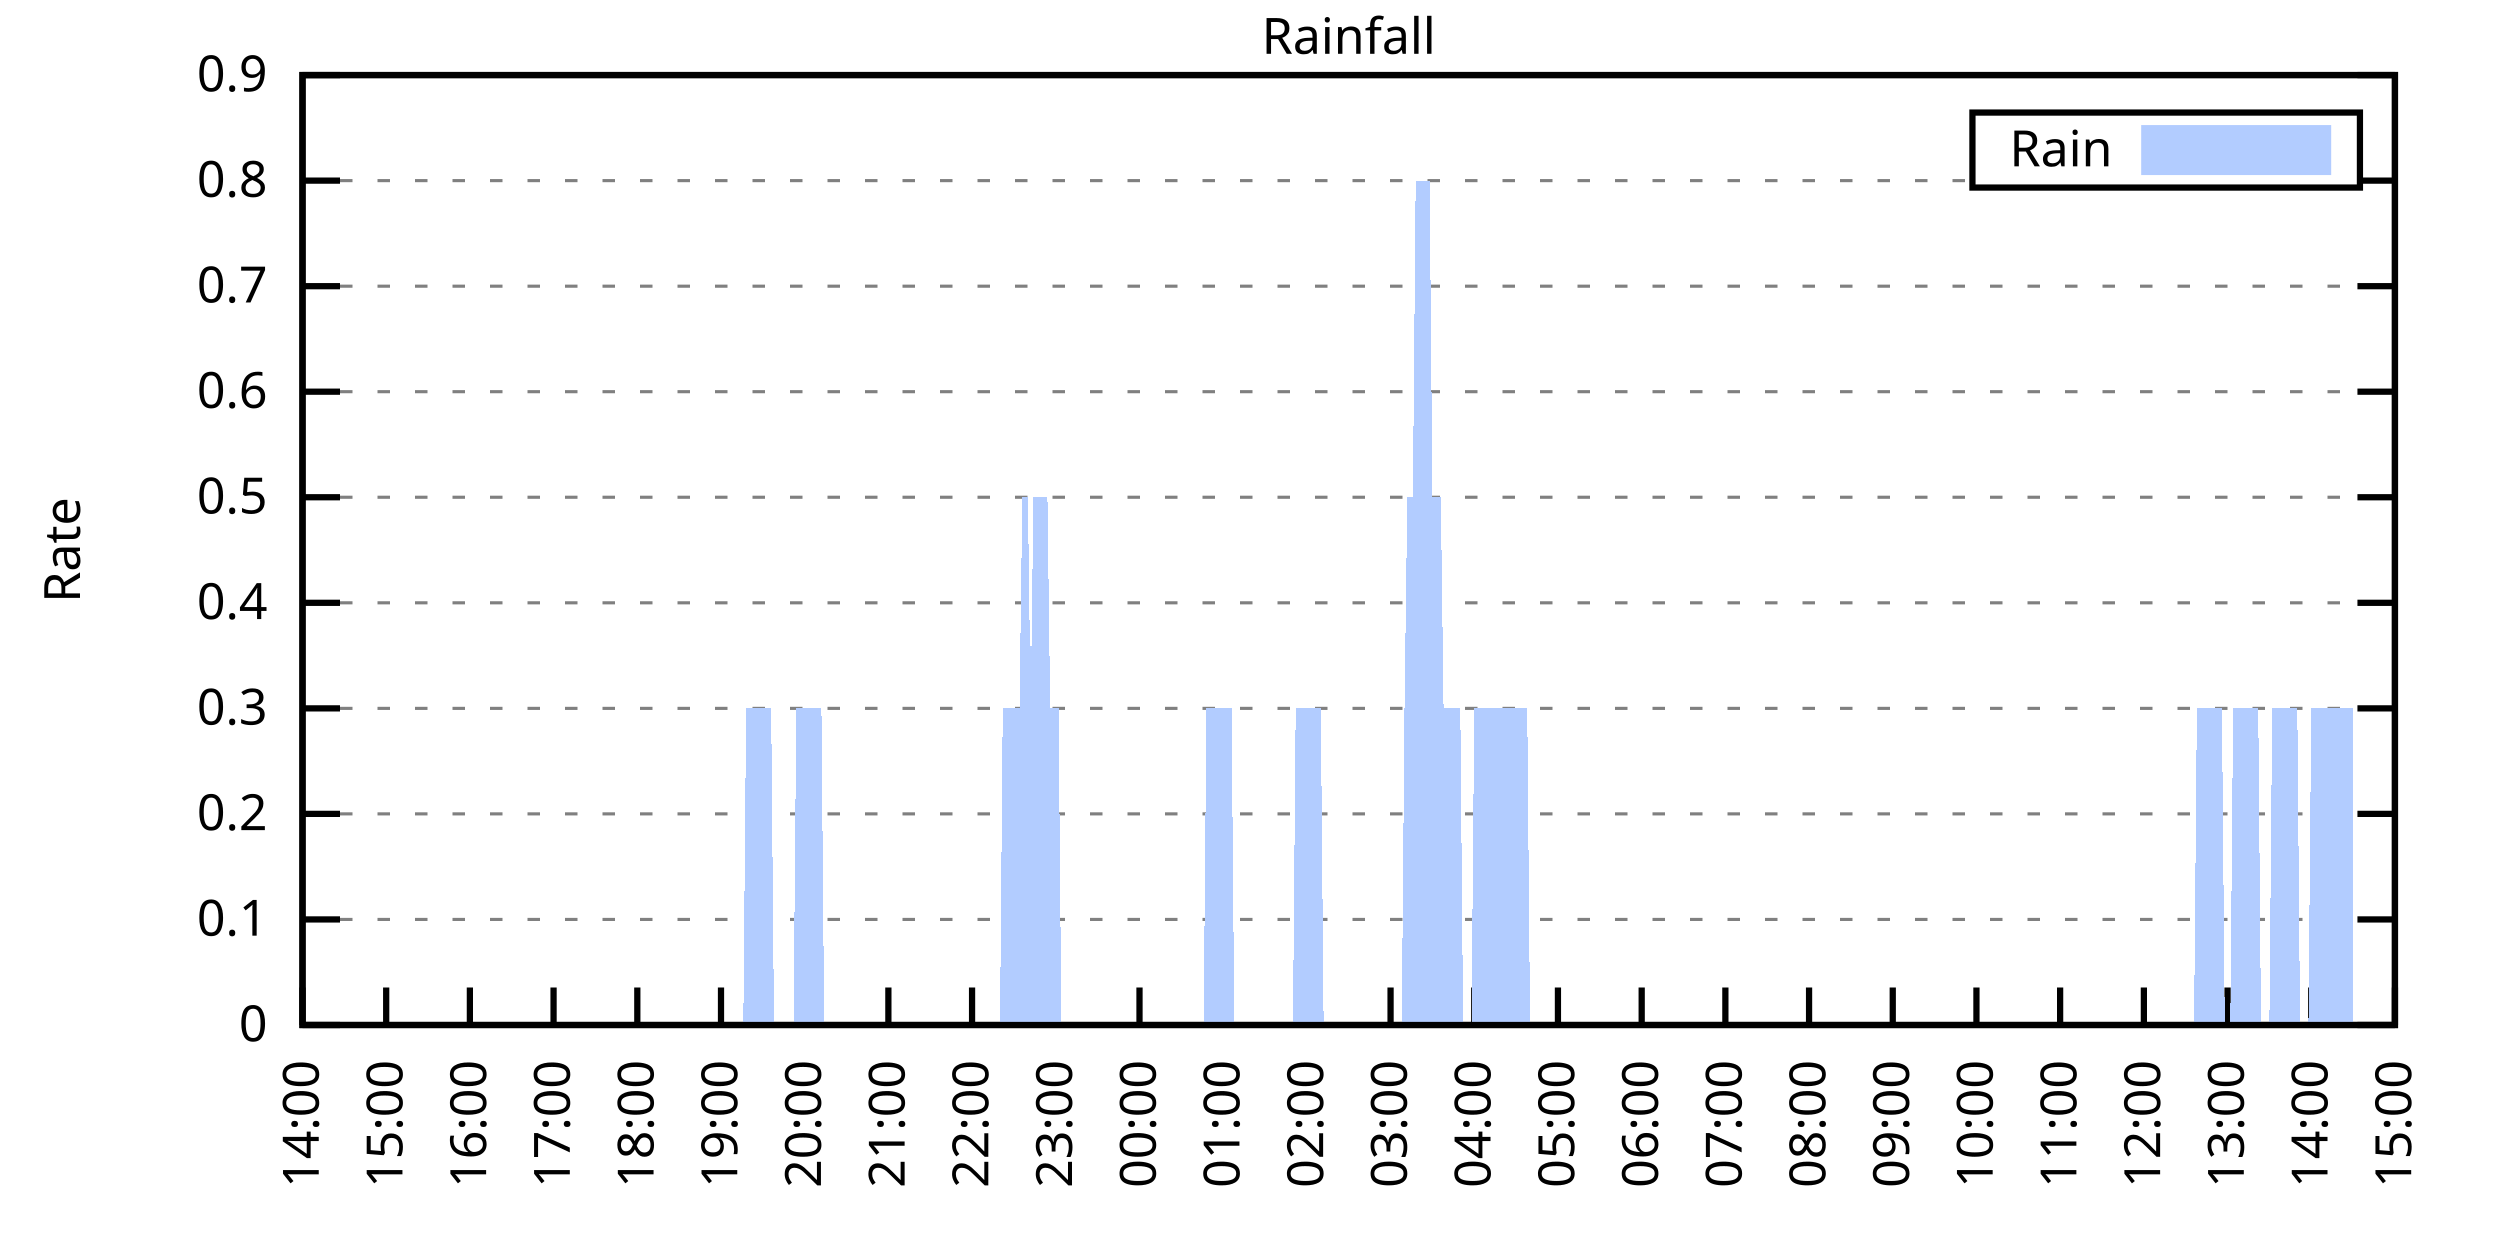
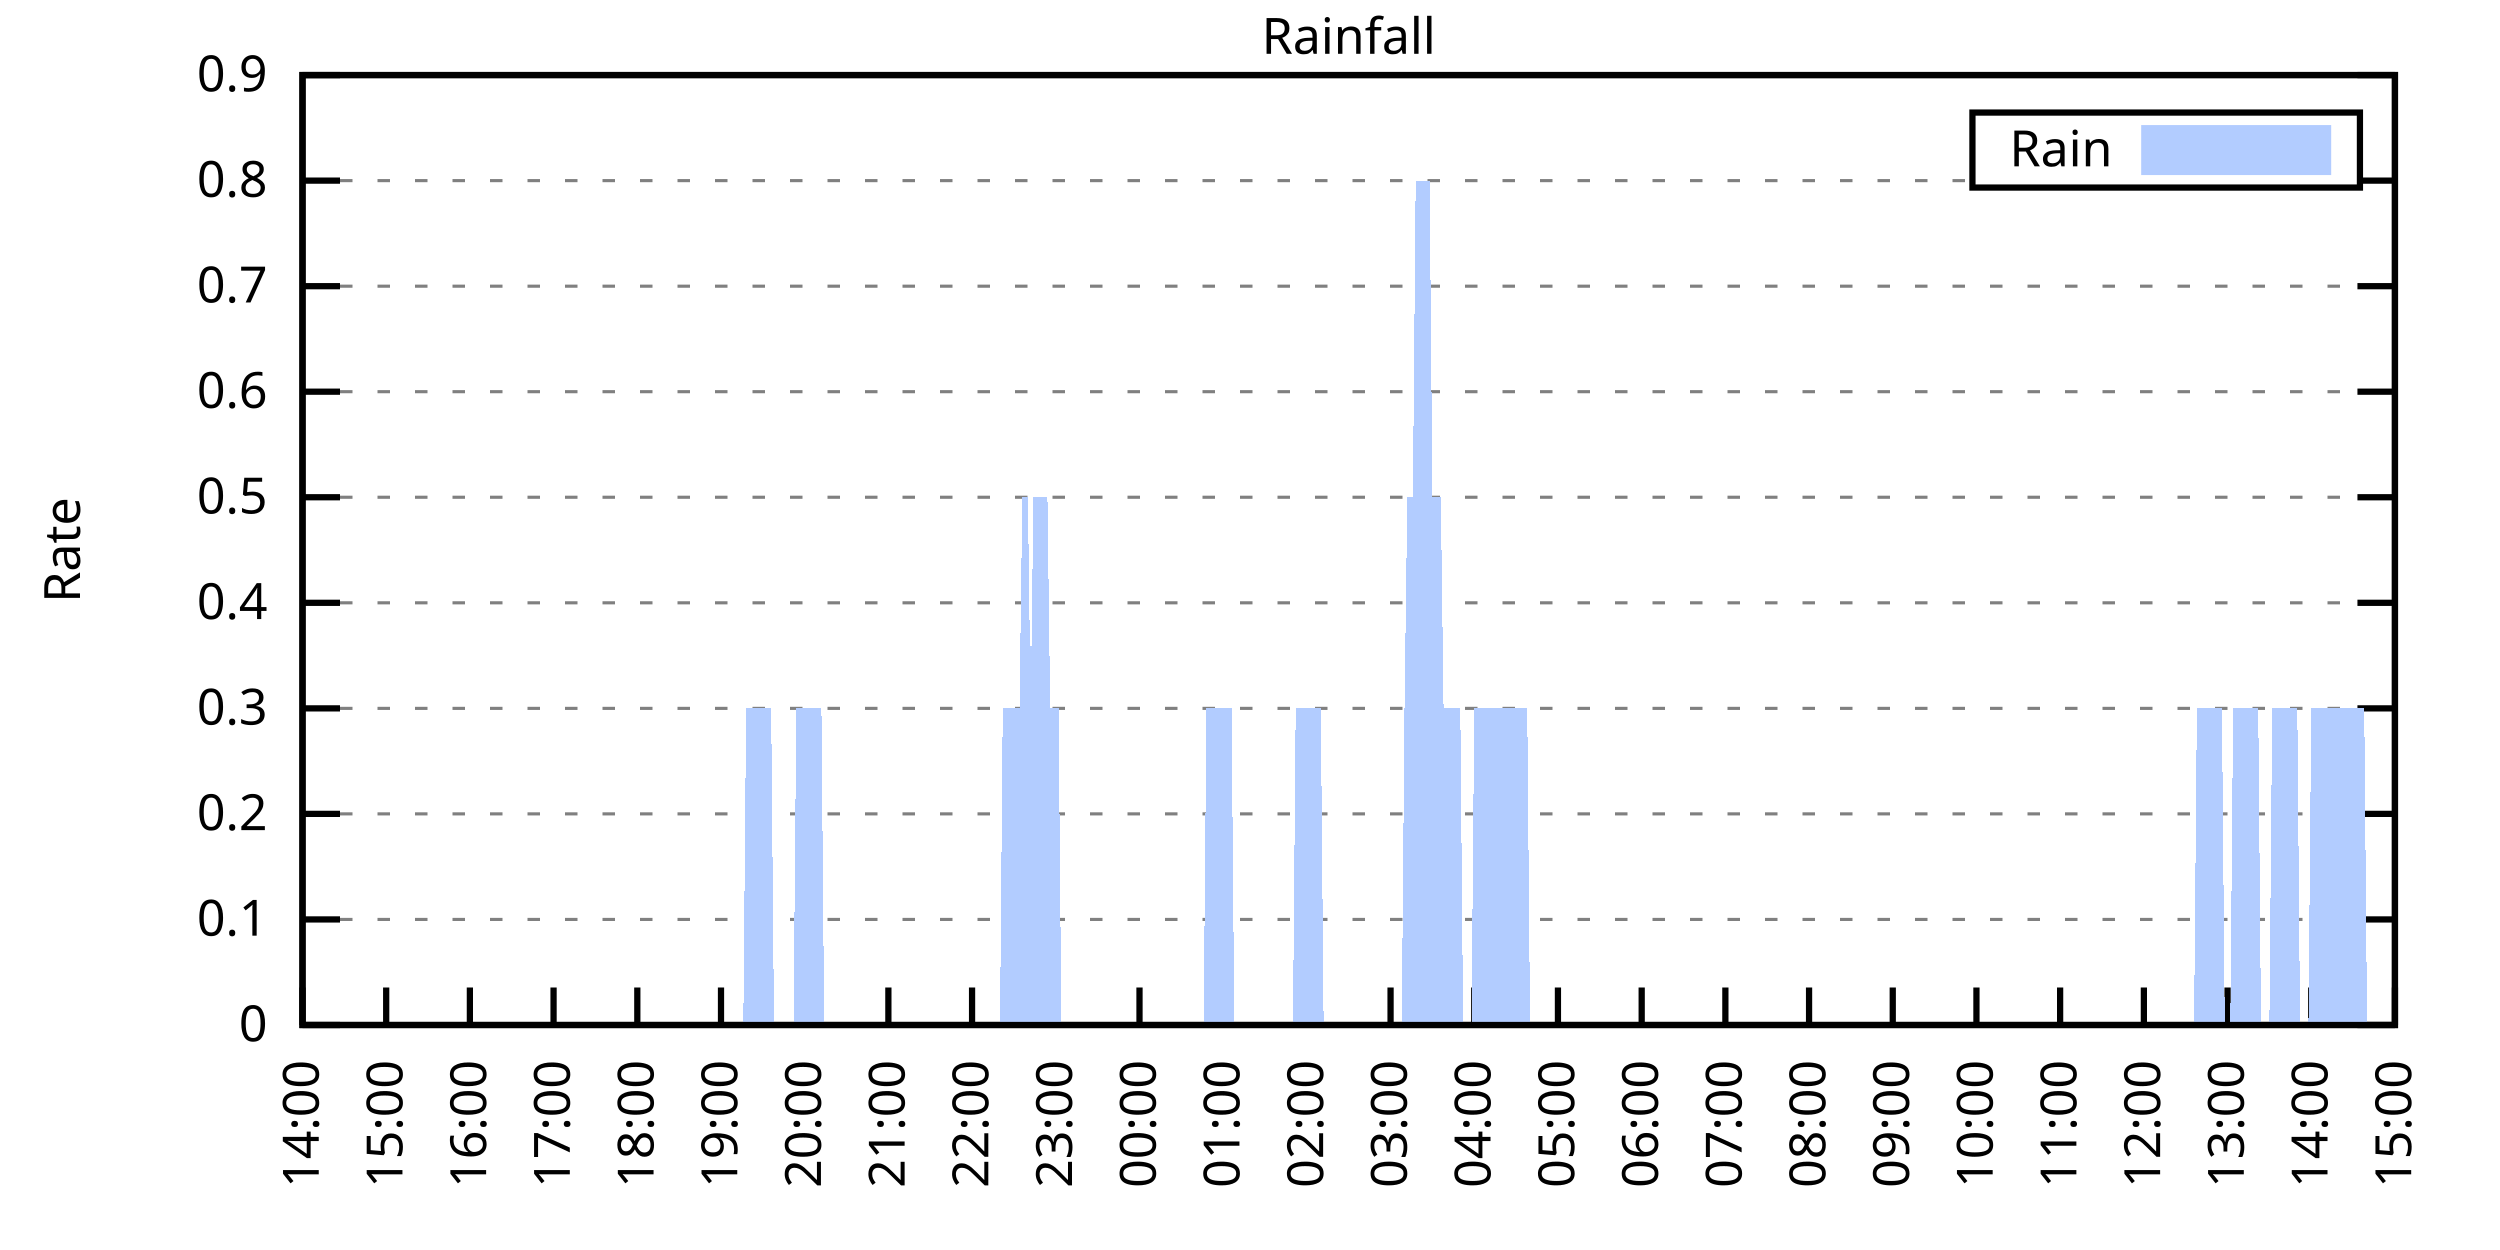
<svg xmlns="http://www.w3.org/2000/svg" xmlns:xlink="http://www.w3.org/1999/xlink" width="400" height="200" viewBox="0 0 400 200">
  <g id="gnuplot_canvas">
    <rect x="0" y="0" width="400" height="200" fill="none" />
    <defs>
      <circle id="gpDot" r="0.5" stroke-width="0.5" stroke="currentColor" />
      <path id="gpPt0" stroke-width="0.333" stroke="currentColor" d="M-1,0 h2 M0,-1 v2" />
      <path id="gpPt1" stroke-width="0.333" stroke="currentColor" d="M-1,-1 L1,1 M1,-1 L-1,1" />
      <path id="gpPt2" stroke-width="0.333" stroke="currentColor" d="M-1,0 L1,0 M0,-1 L0,1 M-1,-1 L1,1 M-1,1 L1,-1" />
      <rect id="gpPt3" stroke-width="0.333" stroke="currentColor" x="-1" y="-1" width="2" height="2" />
      <rect id="gpPt4" stroke-width="0.333" stroke="currentColor" fill="currentColor" x="-1" y="-1" width="2" height="2" />
      <circle id="gpPt5" stroke-width="0.333" stroke="currentColor" cx="0" cy="0" r="1" />
      <use xlink:href="#gpPt5" id="gpPt6" fill="currentColor" stroke="none" />
      <path id="gpPt7" stroke-width="0.333" stroke="currentColor" d="M0,-1.33 L-1.33,0.67 L1.33,0.67 z" />
      <use xlink:href="#gpPt7" id="gpPt8" fill="currentColor" stroke="none" />
      <use xlink:href="#gpPt7" id="gpPt9" stroke="currentColor" transform="rotate(180)" />
      <use xlink:href="#gpPt9" id="gpPt10" fill="currentColor" stroke="none" />
      <use xlink:href="#gpPt3" id="gpPt11" stroke="currentColor" transform="rotate(45)" />
      <use xlink:href="#gpPt11" id="gpPt12" fill="currentColor" stroke="none" />
      <path id="gpPt13" stroke-width="0.333" stroke="currentColor" d="M0,1.330 L1.265,0.411 L0.782,-1.067 L-0.782,-1.076 L-1.265,0.411 z" />
      <use xlink:href="#gpPt13" id="gpPt14" fill="currentColor" stroke="none" />
      <filter id="textbox" filterUnits="objectBoundingBox" x="0" y="0" height="1" width="1">
        <feFlood flood-color="white" flood-opacity="1" result="bgnd" />
        <feComposite in="SourceGraphic" in2="bgnd" operator="atop" />
      </filter>
      <filter id="greybox" filterUnits="objectBoundingBox" x="0" y="0" height="1" width="1">
        <feFlood flood-color="lightgrey" flood-opacity="1" result="grey" />
        <feComposite in="SourceGraphic" in2="grey" operator="atop" />
      </filter>
    </defs>
    <g fill="none" color="white" stroke="currentColor" stroke-width="1.00" stroke-linecap="butt" stroke-linejoin="miter">
</g>
    <g fill="none" color="black" stroke="currentColor" stroke-width="1.00" stroke-linecap="butt" stroke-linejoin="miter">
      <g stroke="none" shape-rendering="crispEdges">
        <polygon fill="rgb(255, 255, 255)" points="48.40,164.00 383.18,164.00 383.18,12.02 48.40,12.02 " />
      </g>
    </g>
    <g fill="none" color="black" stroke="currentColor" stroke-width="1.00" stroke-linecap="butt" stroke-linejoin="miter">
</g>
    <g fill="none" color="black" stroke="black" stroke-width="0.50" stroke-linecap="butt" stroke-linejoin="miter">
</g>
    <g fill="none" color="gray" stroke="currentColor" stroke-width="0.50" stroke-linecap="butt" stroke-linejoin="miter">
      <path stroke="gray" stroke-dasharray="2,4" class="gridline" d="M48.40,164.00 L383.19,164.00  " />
    </g>
    <g fill="none" color="gray" stroke="gray" stroke-width="1.00" stroke-linecap="butt" stroke-linejoin="miter">
</g>
    <g fill="none" color="black" stroke="currentColor" stroke-width="1.00" stroke-linecap="butt" stroke-linejoin="miter">
      <path stroke="black" d="M48.40,164.00 L54.40,164.00 M383.19,164.00 L377.19,164.00  " />
      <g transform="translate(42.80,166.60)" stroke="none" fill="black" font-family="Sans" font-size="8.00" text-anchor="end">
        <text>
          <tspan font-family="Sans"> 0</tspan>
        </text>
      </g>
    </g>
    <g fill="none" color="black" stroke="currentColor" stroke-width="1.00" stroke-linecap="butt" stroke-linejoin="miter">
</g>
    <g fill="none" color="black" stroke="black" stroke-width="0.50" stroke-linecap="butt" stroke-linejoin="miter">
</g>
    <g fill="none" color="gray" stroke="currentColor" stroke-width="0.50" stroke-linecap="butt" stroke-linejoin="miter">
      <path stroke="gray" stroke-dasharray="2,4" class="gridline" d="M48.40,147.11 L383.19,147.11  " />
    </g>
    <g fill="none" color="gray" stroke="gray" stroke-width="1.00" stroke-linecap="butt" stroke-linejoin="miter">
</g>
    <g fill="none" color="black" stroke="currentColor" stroke-width="1.00" stroke-linecap="butt" stroke-linejoin="miter">
      <path stroke="black" d="M48.40,147.11 L54.40,147.11 M383.19,147.11 L377.19,147.11  " />
      <g transform="translate(42.80,149.71)" stroke="none" fill="black" font-family="Sans" font-size="8.00" text-anchor="end">
        <text>
          <tspan font-family="Sans"> 0.1</tspan>
        </text>
      </g>
    </g>
    <g fill="none" color="black" stroke="currentColor" stroke-width="1.00" stroke-linecap="butt" stroke-linejoin="miter">
</g>
    <g fill="none" color="black" stroke="black" stroke-width="0.50" stroke-linecap="butt" stroke-linejoin="miter">
</g>
    <g fill="none" color="gray" stroke="currentColor" stroke-width="0.50" stroke-linecap="butt" stroke-linejoin="miter">
      <path stroke="gray" stroke-dasharray="2,4" class="gridline" d="M48.40,130.22 L383.19,130.22  " />
    </g>
    <g fill="none" color="gray" stroke="gray" stroke-width="1.00" stroke-linecap="butt" stroke-linejoin="miter">
</g>
    <g fill="none" color="black" stroke="currentColor" stroke-width="1.00" stroke-linecap="butt" stroke-linejoin="miter">
      <path stroke="black" d="M48.40,130.22 L54.40,130.22 M383.19,130.22 L377.19,130.22  " />
      <g transform="translate(42.80,132.82)" stroke="none" fill="black" font-family="Sans" font-size="8.00" text-anchor="end">
        <text>
          <tspan font-family="Sans"> 0.2</tspan>
        </text>
      </g>
    </g>
    <g fill="none" color="black" stroke="currentColor" stroke-width="1.00" stroke-linecap="butt" stroke-linejoin="miter">
</g>
    <g fill="none" color="black" stroke="black" stroke-width="0.50" stroke-linecap="butt" stroke-linejoin="miter">
</g>
    <g fill="none" color="gray" stroke="currentColor" stroke-width="0.50" stroke-linecap="butt" stroke-linejoin="miter">
      <path stroke="gray" stroke-dasharray="2,4" class="gridline" d="M48.40,113.34 L383.19,113.34  " />
    </g>
    <g fill="none" color="gray" stroke="gray" stroke-width="1.00" stroke-linecap="butt" stroke-linejoin="miter">
</g>
    <g fill="none" color="black" stroke="currentColor" stroke-width="1.00" stroke-linecap="butt" stroke-linejoin="miter">
      <path stroke="black" d="M48.40,113.34 L54.40,113.34 M383.19,113.34 L377.19,113.34  " />
      <g transform="translate(42.80,115.94)" stroke="none" fill="black" font-family="Sans" font-size="8.00" text-anchor="end">
        <text>
          <tspan font-family="Sans"> 0.3</tspan>
        </text>
      </g>
    </g>
    <g fill="none" color="black" stroke="currentColor" stroke-width="1.00" stroke-linecap="butt" stroke-linejoin="miter">
</g>
    <g fill="none" color="black" stroke="black" stroke-width="0.50" stroke-linecap="butt" stroke-linejoin="miter">
</g>
    <g fill="none" color="gray" stroke="currentColor" stroke-width="0.50" stroke-linecap="butt" stroke-linejoin="miter">
      <path stroke="gray" stroke-dasharray="2,4" class="gridline" d="M48.40,96.45 L383.19,96.45  " />
    </g>
    <g fill="none" color="gray" stroke="gray" stroke-width="1.00" stroke-linecap="butt" stroke-linejoin="miter">
</g>
    <g fill="none" color="black" stroke="currentColor" stroke-width="1.00" stroke-linecap="butt" stroke-linejoin="miter">
      <path stroke="black" d="M48.40,96.45 L54.40,96.45 M383.19,96.45 L377.19,96.45  " />
      <g transform="translate(42.80,99.05)" stroke="none" fill="black" font-family="Sans" font-size="8.00" text-anchor="end">
        <text>
          <tspan font-family="Sans"> 0.4</tspan>
        </text>
      </g>
    </g>
    <g fill="none" color="black" stroke="currentColor" stroke-width="1.00" stroke-linecap="butt" stroke-linejoin="miter">
</g>
    <g fill="none" color="black" stroke="black" stroke-width="0.50" stroke-linecap="butt" stroke-linejoin="miter">
</g>
    <g fill="none" color="gray" stroke="currentColor" stroke-width="0.50" stroke-linecap="butt" stroke-linejoin="miter">
      <path stroke="gray" stroke-dasharray="2,4" class="gridline" d="M48.40,79.56 L383.19,79.56  " />
    </g>
    <g fill="none" color="gray" stroke="gray" stroke-width="1.00" stroke-linecap="butt" stroke-linejoin="miter">
</g>
    <g fill="none" color="black" stroke="currentColor" stroke-width="1.00" stroke-linecap="butt" stroke-linejoin="miter">
      <path stroke="black" d="M48.40,79.56 L54.40,79.56 M383.19,79.56 L377.19,79.56  " />
      <g transform="translate(42.80,82.16)" stroke="none" fill="black" font-family="Sans" font-size="8.00" text-anchor="end">
        <text>
          <tspan font-family="Sans"> 0.5</tspan>
        </text>
      </g>
    </g>
    <g fill="none" color="black" stroke="currentColor" stroke-width="1.00" stroke-linecap="butt" stroke-linejoin="miter">
</g>
    <g fill="none" color="black" stroke="black" stroke-width="0.50" stroke-linecap="butt" stroke-linejoin="miter">
</g>
    <g fill="none" color="gray" stroke="currentColor" stroke-width="0.50" stroke-linecap="butt" stroke-linejoin="miter">
      <path stroke="gray" stroke-dasharray="2,4" class="gridline" d="M48.40,62.67 L383.19,62.67  " />
    </g>
    <g fill="none" color="gray" stroke="gray" stroke-width="1.00" stroke-linecap="butt" stroke-linejoin="miter">
</g>
    <g fill="none" color="black" stroke="currentColor" stroke-width="1.00" stroke-linecap="butt" stroke-linejoin="miter">
      <path stroke="black" d="M48.40,62.67 L54.40,62.67 M383.19,62.67 L377.19,62.67  " />
      <g transform="translate(42.80,65.27)" stroke="none" fill="black" font-family="Sans" font-size="8.00" text-anchor="end">
        <text>
          <tspan font-family="Sans"> 0.6</tspan>
        </text>
      </g>
    </g>
    <g fill="none" color="black" stroke="currentColor" stroke-width="1.00" stroke-linecap="butt" stroke-linejoin="miter">
</g>
    <g fill="none" color="black" stroke="black" stroke-width="0.50" stroke-linecap="butt" stroke-linejoin="miter">
</g>
    <g fill="none" color="gray" stroke="currentColor" stroke-width="0.50" stroke-linecap="butt" stroke-linejoin="miter">
      <path stroke="gray" stroke-dasharray="2,4" class="gridline" d="M48.40,45.79 L383.19,45.79  " />
    </g>
    <g fill="none" color="gray" stroke="gray" stroke-width="1.00" stroke-linecap="butt" stroke-linejoin="miter">
</g>
    <g fill="none" color="black" stroke="currentColor" stroke-width="1.00" stroke-linecap="butt" stroke-linejoin="miter">
      <path stroke="black" d="M48.40,45.79 L54.40,45.79 M383.19,45.79 L377.19,45.79  " />
      <g transform="translate(42.80,48.39)" stroke="none" fill="black" font-family="Sans" font-size="8.00" text-anchor="end">
        <text>
          <tspan font-family="Sans"> 0.7</tspan>
        </text>
      </g>
    </g>
    <g fill="none" color="black" stroke="currentColor" stroke-width="1.00" stroke-linecap="butt" stroke-linejoin="miter">
</g>
    <g fill="none" color="black" stroke="black" stroke-width="0.50" stroke-linecap="butt" stroke-linejoin="miter">
</g>
    <g fill="none" color="gray" stroke="currentColor" stroke-width="0.50" stroke-linecap="butt" stroke-linejoin="miter">
      <path stroke="gray" stroke-dasharray="2,4" class="gridline" d="M48.40,28.90 L315.59,28.90 M377.59,28.90 L383.19,28.90  " />
    </g>
    <g fill="none" color="gray" stroke="gray" stroke-width="1.00" stroke-linecap="butt" stroke-linejoin="miter">
</g>
    <g fill="none" color="black" stroke="currentColor" stroke-width="1.00" stroke-linecap="butt" stroke-linejoin="miter">
      <path stroke="black" d="M48.40,28.90 L54.40,28.90 M383.19,28.90 L377.19,28.90  " />
      <g transform="translate(42.80,31.50)" stroke="none" fill="black" font-family="Sans" font-size="8.00" text-anchor="end">
        <text>
          <tspan font-family="Sans"> 0.8</tspan>
        </text>
      </g>
    </g>
    <g fill="none" color="black" stroke="currentColor" stroke-width="1.00" stroke-linecap="butt" stroke-linejoin="miter">
</g>
    <g fill="none" color="black" stroke="black" stroke-width="0.50" stroke-linecap="butt" stroke-linejoin="miter">
</g>
    <g fill="none" color="gray" stroke="currentColor" stroke-width="0.50" stroke-linecap="butt" stroke-linejoin="miter">
      <path stroke="gray" stroke-dasharray="2,4" class="gridline" d="M48.40,12.01 L383.19,12.01  " />
    </g>
    <g fill="none" color="gray" stroke="gray" stroke-width="1.00" stroke-linecap="butt" stroke-linejoin="miter">
</g>
    <g fill="none" color="black" stroke="currentColor" stroke-width="1.00" stroke-linecap="butt" stroke-linejoin="miter">
      <path stroke="black" d="M48.40,12.01 L54.40,12.01 M383.19,12.01 L377.19,12.01  " />
      <g transform="translate(42.80,14.61)" stroke="none" fill="black" font-family="Sans" font-size="8.00" text-anchor="end">
        <text>
          <tspan font-family="Sans"> 0.9</tspan>
        </text>
      </g>
    </g>
    <g fill="none" color="black" stroke="currentColor" stroke-width="1.00" stroke-linecap="butt" stroke-linejoin="miter">
      <path stroke="black" d="M48.40,164.00 L48.40,158.00  " />
      <g transform="translate(51.00,169.60) rotate(270.00)" stroke="none" fill="black" font-family="Sans" font-size="8.00" text-anchor="end">
        <text>
          <tspan font-family="Sans">14:00</tspan>
        </text>
      </g>
    </g>
    <g fill="none" color="black" stroke="currentColor" stroke-width="1.00" stroke-linecap="butt" stroke-linejoin="miter">
      <path stroke="black" d="M61.79,164.00 L61.79,158.00  " />
      <g transform="translate(64.39,169.60) rotate(270.00)" stroke="none" fill="black" font-family="Sans" font-size="8.00" text-anchor="end">
        <text>
          <tspan font-family="Sans">15:00</tspan>
        </text>
      </g>
    </g>
    <g fill="none" color="black" stroke="currentColor" stroke-width="1.00" stroke-linecap="butt" stroke-linejoin="miter">
      <path stroke="black" d="M75.18,164.00 L75.18,158.00  " />
      <g transform="translate(77.78,169.60) rotate(270.00)" stroke="none" fill="black" font-family="Sans" font-size="8.00" text-anchor="end">
        <text>
          <tspan font-family="Sans">16:00</tspan>
        </text>
      </g>
    </g>
    <g fill="none" color="black" stroke="currentColor" stroke-width="1.00" stroke-linecap="butt" stroke-linejoin="miter">
      <path stroke="black" d="M88.57,164.00 L88.57,158.00  " />
      <g transform="translate(91.17,169.60) rotate(270.00)" stroke="none" fill="black" font-family="Sans" font-size="8.00" text-anchor="end">
        <text>
          <tspan font-family="Sans">17:00</tspan>
        </text>
      </g>
    </g>
    <g fill="none" color="black" stroke="currentColor" stroke-width="1.00" stroke-linecap="butt" stroke-linejoin="miter">
      <path stroke="black" d="M101.97,164.00 L101.97,158.00  " />
      <g transform="translate(104.57,169.60) rotate(270.00)" stroke="none" fill="black" font-family="Sans" font-size="8.00" text-anchor="end">
        <text>
          <tspan font-family="Sans">18:00</tspan>
        </text>
      </g>
    </g>
    <g fill="none" color="black" stroke="currentColor" stroke-width="1.00" stroke-linecap="butt" stroke-linejoin="miter">
      <path stroke="black" d="M115.36,164.00 L115.36,158.00  " />
      <g transform="translate(117.96,169.60) rotate(270.00)" stroke="none" fill="black" font-family="Sans" font-size="8.00" text-anchor="end">
        <text>
          <tspan font-family="Sans">19:00</tspan>
        </text>
      </g>
    </g>
    <g fill="none" color="black" stroke="currentColor" stroke-width="1.00" stroke-linecap="butt" stroke-linejoin="miter">
      <path stroke="black" d="M128.75,164.00 L128.75,158.00  " />
      <g transform="translate(131.35,169.60) rotate(270.00)" stroke="none" fill="black" font-family="Sans" font-size="8.00" text-anchor="end">
        <text>
          <tspan font-family="Sans">20:00</tspan>
        </text>
      </g>
    </g>
    <g fill="none" color="black" stroke="currentColor" stroke-width="1.00" stroke-linecap="butt" stroke-linejoin="miter">
      <path stroke="black" d="M142.14,164.00 L142.14,158.00  " />
      <g transform="translate(144.74,169.60) rotate(270.00)" stroke="none" fill="black" font-family="Sans" font-size="8.00" text-anchor="end">
        <text>
          <tspan font-family="Sans">21:00</tspan>
        </text>
      </g>
    </g>
    <g fill="none" color="black" stroke="currentColor" stroke-width="1.00" stroke-linecap="butt" stroke-linejoin="miter">
      <path stroke="black" d="M155.53,164.00 L155.53,158.00  " />
      <g transform="translate(158.13,169.60) rotate(270.00)" stroke="none" fill="black" font-family="Sans" font-size="8.00" text-anchor="end">
        <text>
          <tspan font-family="Sans">22:00</tspan>
        </text>
      </g>
    </g>
    <g fill="none" color="black" stroke="currentColor" stroke-width="1.00" stroke-linecap="butt" stroke-linejoin="miter">
      <path stroke="black" d="M168.92,164.00 L168.92,158.00  " />
      <g transform="translate(171.52,169.60) rotate(270.00)" stroke="none" fill="black" font-family="Sans" font-size="8.00" text-anchor="end">
        <text>
          <tspan font-family="Sans">23:00</tspan>
        </text>
      </g>
    </g>
    <g fill="none" color="black" stroke="currentColor" stroke-width="1.00" stroke-linecap="butt" stroke-linejoin="miter">
      <path stroke="black" d="M182.32,164.00 L182.32,158.00  " />
      <g transform="translate(184.92,169.60) rotate(270.00)" stroke="none" fill="black" font-family="Sans" font-size="8.00" text-anchor="end">
        <text>
          <tspan font-family="Sans">00:00</tspan>
        </text>
      </g>
    </g>
    <g fill="none" color="black" stroke="currentColor" stroke-width="1.00" stroke-linecap="butt" stroke-linejoin="miter">
      <path stroke="black" d="M195.71,164.00 L195.71,158.00  " />
      <g transform="translate(198.31,169.60) rotate(270.00)" stroke="none" fill="black" font-family="Sans" font-size="8.00" text-anchor="end">
        <text>
          <tspan font-family="Sans">01:00</tspan>
        </text>
      </g>
    </g>
    <g fill="none" color="black" stroke="currentColor" stroke-width="1.00" stroke-linecap="butt" stroke-linejoin="miter">
      <path stroke="black" d="M209.10,164.00 L209.10,158.00  " />
      <g transform="translate(211.70,169.60) rotate(270.00)" stroke="none" fill="black" font-family="Sans" font-size="8.00" text-anchor="end">
        <text>
          <tspan font-family="Sans">02:00</tspan>
        </text>
      </g>
    </g>
    <g fill="none" color="black" stroke="currentColor" stroke-width="1.00" stroke-linecap="butt" stroke-linejoin="miter">
      <path stroke="black" d="M222.49,164.00 L222.49,158.00  " />
      <g transform="translate(225.09,169.60) rotate(270.00)" stroke="none" fill="black" font-family="Sans" font-size="8.00" text-anchor="end">
        <text>
          <tspan font-family="Sans">03:00</tspan>
        </text>
      </g>
    </g>
    <g fill="none" color="black" stroke="currentColor" stroke-width="1.00" stroke-linecap="butt" stroke-linejoin="miter">
      <path stroke="black" d="M235.88,164.00 L235.88,158.00  " />
      <g transform="translate(238.48,169.60) rotate(270.00)" stroke="none" fill="black" font-family="Sans" font-size="8.00" text-anchor="end">
        <text>
          <tspan font-family="Sans">04:00</tspan>
        </text>
      </g>
    </g>
    <g fill="none" color="black" stroke="currentColor" stroke-width="1.00" stroke-linecap="butt" stroke-linejoin="miter">
      <path stroke="black" d="M249.27,164.00 L249.27,158.00  " />
      <g transform="translate(251.87,169.60) rotate(270.00)" stroke="none" fill="black" font-family="Sans" font-size="8.00" text-anchor="end">
        <text>
          <tspan font-family="Sans">05:00</tspan>
        </text>
      </g>
    </g>
    <g fill="none" color="black" stroke="currentColor" stroke-width="1.00" stroke-linecap="butt" stroke-linejoin="miter">
      <path stroke="black" d="M262.67,164.00 L262.67,158.00  " />
      <g transform="translate(265.27,169.60) rotate(270.00)" stroke="none" fill="black" font-family="Sans" font-size="8.00" text-anchor="end">
        <text>
          <tspan font-family="Sans">06:00</tspan>
        </text>
      </g>
    </g>
    <g fill="none" color="black" stroke="currentColor" stroke-width="1.00" stroke-linecap="butt" stroke-linejoin="miter">
      <path stroke="black" d="M276.06,164.00 L276.06,158.00  " />
      <g transform="translate(278.66,169.60) rotate(270.00)" stroke="none" fill="black" font-family="Sans" font-size="8.00" text-anchor="end">
        <text>
          <tspan font-family="Sans">07:00</tspan>
        </text>
      </g>
    </g>
    <g fill="none" color="black" stroke="currentColor" stroke-width="1.00" stroke-linecap="butt" stroke-linejoin="miter">
      <path stroke="black" d="M289.45,164.00 L289.45,158.00  " />
      <g transform="translate(292.05,169.60) rotate(270.00)" stroke="none" fill="black" font-family="Sans" font-size="8.00" text-anchor="end">
        <text>
          <tspan font-family="Sans">08:00</tspan>
        </text>
      </g>
    </g>
    <g fill="none" color="black" stroke="currentColor" stroke-width="1.00" stroke-linecap="butt" stroke-linejoin="miter">
      <path stroke="black" d="M302.84,164.00 L302.84,158.00  " />
      <g transform="translate(305.44,169.60) rotate(270.00)" stroke="none" fill="black" font-family="Sans" font-size="8.00" text-anchor="end">
        <text>
          <tspan font-family="Sans">09:00</tspan>
        </text>
      </g>
    </g>
    <g fill="none" color="black" stroke="currentColor" stroke-width="1.00" stroke-linecap="butt" stroke-linejoin="miter">
      <path stroke="black" d="M316.23,164.00 L316.23,158.00  " />
      <g transform="translate(318.83,169.60) rotate(270.00)" stroke="none" fill="black" font-family="Sans" font-size="8.00" text-anchor="end">
        <text>
          <tspan font-family="Sans">10:00</tspan>
        </text>
      </g>
    </g>
    <g fill="none" color="black" stroke="currentColor" stroke-width="1.00" stroke-linecap="butt" stroke-linejoin="miter">
      <path stroke="black" d="M329.62,164.00 L329.62,158.00  " />
      <g transform="translate(332.22,169.60) rotate(270.00)" stroke="none" fill="black" font-family="Sans" font-size="8.00" text-anchor="end">
        <text>
          <tspan font-family="Sans">11:00</tspan>
        </text>
      </g>
    </g>
    <g fill="none" color="black" stroke="currentColor" stroke-width="1.00" stroke-linecap="butt" stroke-linejoin="miter">
      <path stroke="black" d="M343.02,164.00 L343.02,158.00  " />
      <g transform="translate(345.62,169.60) rotate(270.00)" stroke="none" fill="black" font-family="Sans" font-size="8.00" text-anchor="end">
        <text>
          <tspan font-family="Sans">12:00</tspan>
        </text>
      </g>
    </g>
    <g fill="none" color="black" stroke="currentColor" stroke-width="1.00" stroke-linecap="butt" stroke-linejoin="miter">
      <path stroke="black" d="M356.41,164.00 L356.41,158.00  " />
      <g transform="translate(359.01,169.60) rotate(270.00)" stroke="none" fill="black" font-family="Sans" font-size="8.00" text-anchor="end">
        <text>
          <tspan font-family="Sans">13:00</tspan>
        </text>
      </g>
    </g>
    <g fill="none" color="black" stroke="currentColor" stroke-width="1.00" stroke-linecap="butt" stroke-linejoin="miter">
      <path stroke="black" d="M369.80,164.00 L369.80,158.00  " />
      <g transform="translate(372.40,169.60) rotate(270.00)" stroke="none" fill="black" font-family="Sans" font-size="8.00" text-anchor="end">
        <text>
          <tspan font-family="Sans">14:00</tspan>
        </text>
      </g>
    </g>
    <g fill="none" color="black" stroke="currentColor" stroke-width="1.00" stroke-linecap="butt" stroke-linejoin="miter">
      <path stroke="black" d="M383.19,164.00 L383.19,158.00  " />
      <g transform="translate(385.79,169.60) rotate(270.00)" stroke="none" fill="black" font-family="Sans" font-size="8.00" text-anchor="end">
        <text>
          <tspan font-family="Sans">15:00</tspan>
        </text>
      </g>
    </g>
    <g fill="none" color="black" stroke="currentColor" stroke-width="1.00" stroke-linecap="butt" stroke-linejoin="miter">
</g>
    <g fill="none" color="black" stroke="currentColor" stroke-width="1.00" stroke-linecap="butt" stroke-linejoin="miter">
      <path stroke="black" d="M48.40,12.01 L48.40,164.00 L383.19,164.00 L383.19,12.01 L48.40,12.01 Z  " />
    </g>
    <g fill="none" color="black" stroke="currentColor" stroke-width="1.00" stroke-linecap="butt" stroke-linejoin="miter">
</g>
    <g fill="none" color="black" stroke="currentColor" stroke-width="1.00" stroke-linecap="butt" stroke-linejoin="miter">
      <path stroke="black" d="M315.59,30.01 L315.59,18.01 L377.59,18.01 L377.59,30.01 L315.59,30.01 Z  " />
    </g>
    <g id="Rainfall_plot_1">
      <g fill="none" color="white" stroke="black" stroke-width="2.00" stroke-linecap="butt" stroke-linejoin="miter">
</g>
      <g fill="none" color="black" stroke="currentColor" stroke-width="2.00" stroke-linecap="butt" stroke-linejoin="miter">
        <g transform="translate(337.99,26.61)" stroke="none" fill="black" font-family="Sans" font-size="8.00" text-anchor="end">
          <text>
            <tspan font-family="Sans">Rain</tspan>
          </text>
        </g>
      </g>
      <g fill="none" color="black" stroke="currentColor" stroke-width="2.00" stroke-linecap="butt" stroke-linejoin="miter">
        <g stroke="none" shape-rendering="crispEdges">
          <polygon fill="rgb(178, 204, 255)" points="343.59,27.01 371.99,27.01 371.99,21.01 343.59,21.01 " />
        </g>
        <path stroke="rgb(178, 204, 255)" d="M343.59,27.01 L371.99,27.01 L371.99,21.01 L343.59,21.01 L343.59,27.01 Z  " />
      </g>
      <g fill="none" color="black" stroke="currentColor" stroke-width="2.00" stroke-linecap="butt" stroke-linejoin="miter">
        <g stroke="none" shape-rendering="crispEdges">
-           <polygon fill="rgb(178, 204, 255)" points="55.54,164.00 55.99,164.00 56.43,164.00 56.88,164.00 57.33,164.00 57.77,164.00 58.22,164.00 58.67,164.00 59.11,164.00 59.56,164.00 60.01,164.00 60.45,164.00 60.90,164.00 61.35,164.00 61.79,164.00 62.24,164.00 62.68,164.00 63.13,164.00 63.58,164.00 64.02,164.00 64.47,164.00 64.92,164.00 65.36,164.00 65.81,164.00 66.26,164.00 66.70,164.00 67.15,164.00 67.59,164.00 68.04,164.00 68.49,164.00 68.93,164.00 69.38,164.00 69.83,164.00 70.27,164.00 70.72,164.00 71.17,164.00 71.61,164.00 72.06,164.00 72.50,164.00 72.95,164.00 73.40,164.00 73.84,164.00 74.29,164.00 74.74,164.00 75.18,164.00 75.63,164.00 76.08,164.00 76.52,164.00 76.97,164.00 77.42,164.00 77.86,164.00 78.31,164.00 78.75,164.00 79.20,164.00 79.65,164.00 80.09,164.00 80.54,164.00 80.99,164.00 81.43,164.00 81.88,164.00 82.33,164.00 82.77,164.00 83.22,164.00 83.66,164.00 84.11,164.00 84.56,164.00 85.00,164.00 85.45,164.00 85.90,164.00 86.34,164.00 86.79,164.00 87.24,164.00 87.68,164.00 88.13,164.00 88.57,164.00 89.02,164.00 89.47,164.00 89.91,164.00 90.36,164.00 90.81,164.00 91.25,164.00 91.70,164.00 92.15,164.00 92.59,164.00 93.04,164.00 93.49,164.00 93.93,164.00 94.38,164.00 94.82,164.00 95.27,164.00 95.72,164.00 96.16,164.00 96.61,164.00 97.06,164.00 97.50,164.00 97.95,164.00 98.40,164.00 98.84,164.00 99.29,164.00 99.73,164.00 100.18,164.00 100.63,164.00 101.07,164.00 101.52,164.00 101.97,164.00 102.41,164.00 102.86,164.00 103.31,164.00 103.75,164.00 104.20,164.00 104.64,164.00 105.09,164.00 105.54,164.00 105.98,164.00 106.43,164.00 106.88,164.00 107.32,164.00 107.77,164.00 108.22,164.00 108.66,164.00 109.11,164.00 109.55,164.00 110.00,164.00 110.45,164.00 110.89,164.00 111.34,164.00 111.79,164.00 112.23,164.00 112.68,164.00 113.13,164.00 113.57,164.00 114.02,164.00 114.47,164.00 114.91,164.00 115.36,164.00 115.80,164.00 116.25,164.00 116.70,164.00 117.14,164.00 117.59,164.00 118.04,164.00 118.48,164.00 118.93,164.00 119.38,113.34 119.82,113.34 120.27,113.34 120.71,113.34 121.16,113.34 121.61,113.34 122.05,113.34 122.50,113.34 122.95,113.34 123.39,113.34 123.84,164.00 124.29,164.00 124.73,164.00 125.18,164.00 125.62,164.00 126.07,164.00 126.52,164.00 126.96,164.00 127.41,113.34 127.86,113.34 128.30,113.34 128.75,113.34 129.20,113.34 129.64,113.34 130.09,113.34 130.54,113.34 130.98,113.34 131.43,113.34 131.87,164.00 132.32,164.00 132.77,164.00 133.21,164.00 133.66,164.00 134.11,164.00 134.55,164.00 135.00,164.00 135.45,164.00 135.89,164.00 136.34,164.00 136.78,164.00 137.23,164.00 137.68,164.00 138.12,164.00 138.57,164.00 139.02,164.00 139.46,164.00 139.91,164.00 140.36,164.00 140.80,164.00 141.25,164.00 141.69,164.00 142.14,164.00 142.59,164.00 143.03,164.00 143.48,164.00 143.93,164.00 144.37,164.00 144.82,164.00 145.27,164.00 145.71,164.00 146.16,164.00 146.61,164.00 147.05,164.00 147.50,164.00 147.94,164.00 148.39,164.00 148.84,164.00 149.28,164.00 149.73,164.00 150.18,164.00 150.62,164.00 151.07,164.00 151.52,164.00 151.96,164.00 152.41,164.00 152.85,164.00 153.30,164.00 153.75,164.00 154.19,164.00 154.64,164.00 155.09,164.00 155.53,164.00 155.98,164.00 156.43,164.00 156.87,164.00 157.32,164.00 157.76,164.00 158.21,164.00 158.66,164.00 159.10,164.00 159.55,164.00 160.00,164.00 160.44,113.34 160.89,113.34 161.34,113.34 161.78,113.34 162.23,113.34 162.67,113.34 163.12,113.34 163.57,79.56 164.01,79.56 164.46,79.56 164.91,113.34 165.35,79.56 165.80,79.56 166.25,79.56 166.69,79.56 167.14,79.56 167.59,79.56 168.03,113.34 168.48,113.34 168.92,113.34 169.37,113.34 169.82,164.00 170.26,164.00 170.71,164.00 171.16,164.00 171.60,164.00 172.05,164.00 172.50,164.00 172.94,164.00 173.39,164.00 173.83,164.00 174.28,164.00 174.73,164.00 175.17,164.00 175.62,164.00 176.07,164.00 176.51,164.00 176.96,164.00 177.41,164.00 177.85,164.00 178.30,164.00 178.74,164.00 179.19,164.00 179.64,164.00 180.08,164.00 180.53,164.00 180.98,164.00 181.42,164.00 181.87,164.00 182.32,164.00 182.76,164.00 183.21,164.00 183.66,164.00 184.10,164.00 184.55,164.00 184.99,164.00 185.44,164.00 185.89,164.00 186.33,164.00 186.78,164.00 187.23,164.00 187.67,164.00 188.12,164.00 188.57,164.00 189.01,164.00 189.46,164.00 189.90,164.00 190.35,164.00 190.80,164.00 191.24,164.00 191.69,164.00 192.14,164.00 192.58,164.00 193.03,113.34 193.48,113.34 193.92,113.34 194.37,113.34 194.81,113.34 195.26,113.34 195.71,113.34 196.15,113.34 196.60,113.34 197.05,113.34 197.49,164.00 197.94,164.00 198.39,164.00 198.83,164.00 199.28,164.00 199.73,164.00 200.17,164.00 200.62,164.00 201.06,164.00 201.51,164.00 201.96,164.00 202.40,164.00 202.85,164.00 203.30,164.00 203.74,164.00 204.19,164.00 204.64,164.00 205.08,164.00 205.53,164.00 205.97,164.00 206.42,164.00 206.87,164.00 207.31,113.34 207.76,113.34 208.21,113.34 208.65,113.34 209.10,113.34 209.55,113.34 209.99,113.34 210.44,113.34 210.88,113.34 211.33,113.34 211.78,164.00 212.22,164.00 212.67,164.00 213.12,164.00 213.56,164.00 214.01,164.00 214.46,164.00 214.90,164.00 215.35,164.00 215.80,164.00 216.24,164.00 216.69,164.00 217.13,164.00 217.58,164.00 218.03,164.00 218.47,164.00 218.92,164.00 219.37,164.00 219.81,164.00 220.26,164.00 220.71,164.00 221.15,164.00 221.60,164.00 222.04,164.00 222.49,164.00 222.94,164.00 223.38,164.00 223.83,164.00 224.28,164.00 224.72,113.34 225.17,79.56 225.62,79.56 226.06,79.56 226.51,28.90 226.95,28.90 227.40,28.90 227.85,28.90 228.29,28.90 228.74,28.90 229.19,79.56 229.63,79.56 230.08,79.56 230.53,79.56 230.97,113.34 231.42,113.34 231.86,113.34 232.31,113.34 232.76,113.34 233.20,113.34 233.65,113.34 234.10,164.00 234.54,164.00 234.99,164.00 235.44,164.00 235.88,113.34 236.33,113.34 236.78,113.34 237.22,113.34 237.67,113.34 238.11,113.34 238.56,113.34 239.01,113.34 239.45,113.34 239.90,113.34 240.35,113.34 240.79,113.34 241.24,113.34 241.69,113.34 242.13,113.34 242.58,113.34 243.02,113.34 243.47,113.34 243.92,113.34 244.36,113.34 244.81,164.00 245.26,164.00 245.70,164.00 246.15,164.00 246.60,164.00 247.04,164.00 247.49,164.00 247.93,164.00 248.38,164.00 248.83,164.00 249.27,164.00 249.72,164.00 250.17,164.00 250.61,164.00 251.06,164.00 251.51,164.00 251.95,164.00 252.40,164.00 252.85,164.00 253.29,164.00 253.74,164.00 254.18,164.00 254.63,164.00 255.08,164.00 255.52,164.00 255.97,164.00 256.42,164.00 256.86,164.00 257.31,164.00 257.76,164.00 258.20,164.00 258.65,164.00 259.09,164.00 259.54,164.00 259.99,164.00 260.43,164.00 260.88,164.00 261.33,164.00 261.77,164.00 262.22,164.00 262.67,164.00 263.11,164.00 263.56,164.00 264.00,164.00 264.45,164.00 264.90,164.00 265.34,164.00 265.79,164.00 266.24,164.00 266.68,164.00 267.13,164.00 267.58,164.00 268.02,164.00 268.47,164.00 268.92,164.00 269.36,164.00 269.81,164.00 270.25,164.00 270.70,164.00 271.15,164.00 271.59,164.00 272.04,164.00 272.49,164.00 272.93,164.00 273.38,164.00 273.83,164.00 274.27,164.00 274.72,164.00 275.16,164.00 275.61,164.00 276.06,164.00 276.50,164.00 276.95,164.00 277.40,164.00 277.84,164.00 278.29,164.00 278.74,164.00 279.18,164.00 279.63,164.00 280.07,164.00 280.52,164.00 280.97,164.00 281.41,164.00 281.86,164.00 282.31,164.00 282.75,164.00 283.20,164.00 283.65,164.00 284.09,164.00 284.54,164.00 284.98,164.00 285.43,164.00 285.88,164.00 286.32,164.00 286.77,164.00 287.22,164.00 287.66,164.00 288.11,164.00 288.56,164.00 289.00,164.00 289.45,164.00 289.90,164.00 290.34,164.00 290.79,164.00 291.23,164.00 291.68,164.00 292.13,164.00 292.57,164.00 293.02,164.00 293.47,164.00 293.91,164.00 294.36,164.00 294.81,164.00 295.25,164.00 295.70,164.00 296.14,164.00 296.59,164.00 297.04,164.00 297.48,164.00 297.93,164.00 298.38,164.00 298.82,164.00 299.27,164.00 299.72,164.00 300.16,164.00 300.61,164.00 301.05,164.00 301.50,164.00 301.95,164.00 302.39,164.00 302.84,164.00 303.29,164.00 303.73,164.00 304.18,164.00 304.63,164.00 305.07,164.00 305.52,164.00 305.97,164.00 306.41,164.00 306.86,164.00 307.30,164.00 307.75,164.00 308.20,164.00 308.64,164.00 309.09,164.00 309.54,164.00 309.98,164.00 310.43,164.00 310.88,164.00 311.32,164.00 311.77,164.00 312.21,164.00 312.66,164.00 313.11,164.00 313.55,164.00 314.00,164.00 314.45,164.00 314.89,164.00 315.34,164.00 315.79,164.00 316.23,164.00 316.68,164.00 317.12,164.00 317.57,164.00 318.02,164.00 318.46,164.00 318.91,164.00 319.36,164.00 319.80,164.00 320.25,164.00 320.70,164.00 321.14,164.00 321.59,164.00 322.04,164.00 322.48,164.00 322.93,164.00 323.37,164.00 323.82,164.00 324.27,164.00 324.71,164.00 325.16,164.00 325.61,164.00 326.05,164.00 326.50,164.00 326.95,164.00 327.39,164.00 327.84,164.00 328.28,164.00 328.73,164.00 329.18,164.00 329.62,164.00 330.07,164.00 330.52,164.00 330.96,164.00 331.41,164.00 331.86,164.00 332.30,164.00 332.75,164.00 333.19,164.00 333.64,164.00 334.09,164.00 334.53,164.00 334.98,164.00 335.43,164.00 335.87,164.00 336.32,164.00 336.77,164.00 337.21,164.00 337.66,164.00 338.10,164.00 338.55,164.00 339.00,164.00 339.44,164.00 339.89,164.00 340.34,164.00 340.78,164.00 341.23,164.00 341.68,164.00 342.12,164.00 342.57,164.00 343.02,164.00 343.46,164.00 343.91,164.00 344.35,164.00 344.80,164.00 345.25,164.00 345.69,164.00 346.14,164.00 346.59,164.00 347.03,164.00 347.48,164.00 347.93,164.00 348.37,164.00 348.82,164.00 349.26,164.00 349.71,164.00 350.16,164.00 350.60,164.00 351.05,164.00 351.50,113.34 351.94,113.34 352.39,113.34 352.84,113.34 353.28,113.34 353.73,113.34 354.17,113.34 354.62,113.34 355.07,113.34 355.51,113.34 355.96,164.00 356.41,164.00 356.85,164.00 357.30,113.34 357.75,113.34 358.19,113.34 358.64,113.34 359.09,113.34 359.53,113.34 359.98,113.34 360.42,113.34 360.87,113.34 361.32,113.34 361.76,164.00 362.21,164.00 362.66,164.00 363.10,164.00 363.55,113.34 364.00,113.34 364.44,113.34 364.89,113.34 365.33,113.34 365.78,113.34 366.23,113.34 366.67,113.34 367.12,113.34 367.57,113.34 368.01,164.00 368.46,164.00 368.91,164.00 369.35,164.00 369.80,113.34 370.24,113.34 370.69,113.34 371.14,113.34 371.58,113.34 372.03,113.34 372.48,113.34 372.92,113.34 373.37,113.34 373.82,113.34 374.26,113.34 374.71,113.34 375.16,113.34 375.60,113.34 376.05,113.34 376.49,113.34 376.49,164.00 55.54,164.00 " />
+           <polygon fill="rgb(178, 204, 255)" points="58.67,164.00 59.11,164.00 59.56,164.00 60.01,164.00 60.45,164.00 60.90,164.00 61.35,164.00 61.79,164.00 62.24,164.00 62.68,164.00 63.13,164.00 63.58,164.00 64.02,164.00 64.47,164.00 64.92,164.00 65.36,164.00 65.81,164.00 66.26,164.00 66.70,164.00 67.15,164.00 67.59,164.00 68.04,164.00 68.49,164.00 68.93,164.00 69.38,164.00 69.83,164.00 70.27,164.00 70.72,164.00 71.17,164.00 71.61,164.00 72.06,164.00 72.50,164.00 72.95,164.00 73.40,164.00 73.84,164.00 74.29,164.00 74.74,164.00 75.18,164.00 75.63,164.00 76.08,164.00 76.52,164.00 76.97,164.00 77.42,164.00 77.86,164.00 78.31,164.00 78.75,164.00 79.20,164.00 79.65,164.00 80.09,164.00 80.54,164.00 80.99,164.00 81.43,164.00 81.88,164.00 82.33,164.00 82.77,164.00 83.22,164.00 83.66,164.00 84.11,164.00 84.56,164.00 85.00,164.00 85.45,164.00 85.90,164.00 86.34,164.00 86.79,164.00 87.24,164.00 87.68,164.00 88.13,164.00 88.57,164.00 89.02,164.00 89.47,164.00 89.91,164.00 90.36,164.00 90.81,164.00 91.25,164.00 91.70,164.00 92.15,164.00 92.59,164.00 93.04,164.00 93.49,164.00 93.93,164.00 94.38,164.00 94.82,164.00 95.27,164.00 95.72,164.00 96.16,164.00 96.61,164.00 97.06,164.00 97.50,164.00 97.95,164.00 98.40,164.00 98.84,164.00 99.29,164.00 99.73,164.00 100.18,164.00 100.63,164.00 101.07,164.00 101.52,164.00 101.97,164.00 102.41,164.00 102.86,164.00 103.31,164.00 103.75,164.00 104.20,164.00 104.64,164.00 105.09,164.00 105.54,164.00 105.98,164.00 106.43,164.00 106.88,164.00 107.32,164.00 107.77,164.00 108.22,164.00 108.66,164.00 109.11,164.00 109.55,164.00 110.00,164.00 110.45,164.00 110.89,164.00 111.34,164.00 111.79,164.00 112.23,164.00 112.68,164.00 113.13,164.00 113.57,164.00 114.02,164.00 114.47,164.00 114.91,164.00 115.36,164.00 115.80,164.00 116.25,164.00 116.70,164.00 117.14,164.00 117.59,164.00 118.04,164.00 118.48,164.00 118.93,164.00 119.38,113.34 119.82,113.34 120.27,113.34 120.71,113.34 121.16,113.34 121.61,113.34 122.05,113.34 122.50,113.34 122.95,113.34 123.39,113.34 123.84,164.00 124.29,164.00 124.73,164.00 125.18,164.00 125.62,164.00 126.07,164.00 126.52,164.00 126.96,164.00 127.41,113.34 127.86,113.34 128.30,113.34 128.75,113.34 129.20,113.34 129.64,113.34 130.09,113.34 130.54,113.34 130.98,113.34 131.43,113.34 131.87,164.00 132.32,164.00 132.77,164.00 133.21,164.00 133.66,164.00 134.11,164.00 134.55,164.00 135.00,164.00 135.45,164.00 135.89,164.00 136.34,164.00 136.78,164.00 137.23,164.00 137.68,164.00 138.12,164.00 138.57,164.00 139.02,164.00 139.46,164.00 139.91,164.00 140.36,164.00 140.80,164.00 141.25,164.00 141.69,164.00 142.14,164.00 142.59,164.00 143.03,164.00 143.48,164.00 143.93,164.00 144.37,164.00 144.82,164.00 145.27,164.00 145.71,164.00 146.16,164.00 146.61,164.00 147.05,164.00 147.50,164.00 147.94,164.00 148.39,164.00 148.84,164.00 149.28,164.00 149.73,164.00 150.18,164.00 150.62,164.00 151.07,164.00 151.52,164.00 151.96,164.00 152.41,164.00 152.85,164.00 153.30,164.00 153.75,164.00 154.19,164.00 154.64,164.00 155.09,164.00 155.53,164.00 155.98,164.00 156.43,164.00 156.87,164.00 157.32,164.00 157.76,164.00 158.21,164.00 158.66,164.00 159.10,164.00 159.55,164.00 160.00,164.00 160.44,113.34 160.89,113.34 161.34,113.34 161.78,113.34 162.23,113.34 162.67,113.34 163.12,113.34 163.57,79.56 164.01,79.56 164.46,79.56 164.91,113.34 165.35,79.56 165.80,79.56 166.25,79.56 166.69,79.56 167.14,79.56 167.59,79.56 168.03,113.34 168.48,113.34 168.92,113.34 169.37,113.34 169.82,164.00 170.26,164.00 170.71,164.00 171.16,164.00 171.60,164.00 172.05,164.00 172.50,164.00 172.94,164.00 173.39,164.00 173.83,164.00 174.28,164.00 174.73,164.00 175.17,164.00 175.62,164.00 176.07,164.00 176.51,164.00 176.96,164.00 177.41,164.00 177.85,164.00 178.30,164.00 178.74,164.00 179.19,164.00 179.64,164.00 180.08,164.00 180.53,164.00 180.98,164.00 181.42,164.00 181.87,164.00 182.32,164.00 182.76,164.00 183.21,164.00 183.66,164.00 184.10,164.00 184.55,164.00 184.99,164.00 185.44,164.00 185.89,164.00 186.33,164.00 186.78,164.00 187.23,164.00 187.67,164.00 188.12,164.00 188.57,164.00 189.01,164.00 189.46,164.00 189.90,164.00 190.35,164.00 190.80,164.00 191.24,164.00 191.69,164.00 192.14,164.00 192.58,164.00 193.03,113.34 193.48,113.34 193.92,113.34 194.37,113.34 194.81,113.34 195.26,113.34 195.71,113.34 196.15,113.34 196.60,113.34 197.05,113.34 197.49,164.00 197.94,164.00 198.39,164.00 198.83,164.00 199.28,164.00 199.73,164.00 200.17,164.00 200.62,164.00 201.06,164.00 201.51,164.00 201.96,164.00 202.40,164.00 202.85,164.00 203.30,164.00 203.74,164.00 204.19,164.00 204.64,164.00 205.08,164.00 205.53,164.00 205.97,164.00 206.42,164.00 206.87,164.00 207.31,113.34 207.76,113.34 208.21,113.34 208.65,113.34 209.10,113.34 209.55,113.34 209.99,113.34 210.44,113.34 210.88,113.34 211.33,113.34 211.78,164.00 212.22,164.00 212.67,164.00 213.12,164.00 213.56,164.00 214.01,164.00 214.46,164.00 214.90,164.00 215.35,164.00 215.80,164.00 216.24,164.00 216.69,164.00 217.13,164.00 217.58,164.00 218.03,164.00 218.47,164.00 218.92,164.00 219.37,164.00 219.81,164.00 220.26,164.00 220.71,164.00 221.15,164.00 221.60,164.00 222.04,164.00 222.49,164.00 222.94,164.00 223.38,164.00 223.83,164.00 224.28,164.00 224.72,113.34 225.17,79.56 225.62,79.56 226.06,79.56 226.51,28.90 226.95,28.90 227.40,28.90 227.85,28.90 228.29,28.90 228.74,28.90 229.19,79.56 229.63,79.56 230.08,79.56 230.53,79.56 230.97,113.34 231.42,113.34 231.86,113.34 232.31,113.34 232.76,113.34 233.20,113.34 233.65,113.34 234.10,164.00 234.54,164.00 234.99,164.00 235.44,164.00 235.88,113.34 236.33,113.34 236.78,113.34 237.22,113.34 237.67,113.34 238.11,113.34 238.56,113.34 239.01,113.34 239.45,113.34 239.90,113.34 240.35,113.34 240.79,113.34 241.24,113.34 241.69,113.34 242.13,113.34 242.58,113.34 243.02,113.34 243.47,113.34 243.92,113.34 244.36,113.34 244.81,164.00 245.26,164.00 245.70,164.00 246.15,164.00 246.60,164.00 247.04,164.00 247.49,164.00 247.93,164.00 248.38,164.00 248.83,164.00 249.27,164.00 249.72,164.00 250.17,164.00 250.61,164.00 251.06,164.00 251.51,164.00 251.95,164.00 252.40,164.00 252.85,164.00 253.29,164.00 253.74,164.00 254.18,164.00 254.63,164.00 255.08,164.00 255.52,164.00 255.97,164.00 256.42,164.00 256.86,164.00 257.31,164.00 257.76,164.00 258.20,164.00 258.65,164.00 259.09,164.00 259.54,164.00 259.99,164.00 260.43,164.00 260.88,164.00 261.33,164.00 261.77,164.00 262.22,164.00 262.67,164.00 263.11,164.00 263.56,164.00 264.00,164.00 264.45,164.00 264.90,164.00 265.34,164.00 265.79,164.00 266.24,164.00 266.68,164.00 267.13,164.00 267.58,164.00 268.02,164.00 268.47,164.00 268.92,164.00 269.36,164.00 269.81,164.00 270.25,164.00 270.70,164.00 271.15,164.00 271.59,164.00 272.04,164.00 272.49,164.00 272.93,164.00 273.38,164.00 273.83,164.00 274.27,164.00 274.72,164.00 275.16,164.00 275.61,164.00 276.06,164.00 276.50,164.00 276.95,164.00 277.40,164.00 277.84,164.00 278.29,164.00 278.74,164.00 279.18,164.00 279.63,164.00 280.07,164.00 280.52,164.00 280.97,164.00 281.41,164.00 281.86,164.00 282.31,164.00 282.75,164.00 283.20,164.00 283.65,164.00 284.09,164.00 284.54,164.00 284.98,164.00 285.43,164.00 285.88,164.00 286.32,164.00 286.77,164.00 287.22,164.00 287.66,164.00 288.11,164.00 288.56,164.00 289.00,164.00 289.45,164.00 289.90,164.00 290.34,164.00 290.79,164.00 291.23,164.00 291.68,164.00 292.13,164.00 292.57,164.00 293.02,164.00 293.47,164.00 293.91,164.00 294.36,164.00 294.81,164.00 295.25,164.00 295.70,164.00 296.14,164.00 296.59,164.00 297.04,164.00 297.48,164.00 297.93,164.00 298.38,164.00 298.82,164.00 299.27,164.00 299.72,164.00 300.16,164.00 300.61,164.00 301.05,164.00 301.50,164.00 301.95,164.00 302.39,164.00 302.84,164.00 303.29,164.00 303.73,164.00 304.18,164.00 304.63,164.00 305.07,164.00 305.52,164.00 305.97,164.00 306.41,164.00 306.86,164.00 307.30,164.00 307.75,164.00 308.20,164.00 308.64,164.00 309.09,164.00 309.54,164.00 309.98,164.00 310.43,164.00 310.88,164.00 311.32,164.00 311.77,164.00 312.21,164.00 312.66,164.00 313.11,164.00 313.55,164.00 314.00,164.00 314.45,164.00 314.89,164.00 315.34,164.00 315.79,164.00 316.23,164.00 316.68,164.00 317.12,164.00 317.57,164.00 318.02,164.00 318.46,164.00 318.91,164.00 319.36,164.00 319.80,164.00 320.25,164.00 320.70,164.00 321.14,164.00 321.59,164.00 322.04,164.00 322.48,164.00 322.93,164.00 323.37,164.00 323.82,164.00 324.27,164.00 324.71,164.00 325.16,164.00 325.61,164.00 326.05,164.00 326.50,164.00 326.95,164.00 327.39,164.00 327.84,164.00 328.28,164.00 328.73,164.00 329.18,164.00 329.62,164.00 330.07,164.00 330.52,164.00 330.96,164.00 331.41,164.00 331.86,164.00 332.30,164.00 332.75,164.00 333.19,164.00 333.64,164.00 334.09,164.00 334.53,164.00 334.98,164.00 335.43,164.00 335.87,164.00 336.32,164.00 336.77,164.00 337.21,164.00 337.66,164.00 338.10,164.00 338.55,164.00 339.00,164.00 339.44,164.00 339.89,164.00 340.34,164.00 340.78,164.00 341.23,164.00 341.68,164.00 342.12,164.00 342.57,164.00 343.02,164.00 343.46,164.00 343.91,164.00 344.35,164.00 344.80,164.00 345.25,164.00 345.69,164.00 346.14,164.00 346.59,164.00 347.03,164.00 347.48,164.00 347.93,164.00 348.37,164.00 348.82,164.00 349.26,164.00 349.71,164.00 350.16,164.00 350.60,164.00 351.05,164.00 351.50,113.34 351.94,113.34 352.39,113.34 352.84,113.34 353.28,113.34 353.73,113.34 354.17,113.34 354.62,113.34 355.07,113.34 355.51,113.34 355.96,164.00 356.41,164.00 356.85,164.00 357.30,113.34 357.75,113.34 358.19,113.34 358.64,113.34 359.09,113.34 359.53,113.34 359.98,113.34 360.42,113.34 360.87,113.34 361.32,113.34 361.76,164.00 362.21,164.00 362.66,164.00 363.10,164.00 363.55,113.34 364.00,113.34 364.44,113.34 364.89,113.34 365.33,113.34 365.78,113.34 366.23,113.34 366.67,113.34 367.12,113.34 367.57,113.34 368.01,164.00 368.46,164.00 368.91,164.00 369.35,164.00 369.80,113.34 370.24,113.34 370.69,113.34 371.14,113.34 371.58,113.34 372.03,113.34 372.48,113.34 372.92,113.34 373.37,113.34 373.82,113.34 374.26,113.34 374.71,113.34 375.16,113.34 375.60,113.34 376.05,113.34 376.49,113.34 376.94,113.34 377.39,113.34 377.83,113.34 378.28,113.34 378.73,164.00 379.17,164.00 379.62,164.00 379.62,164.00 58.67,164.00 " />
        </g>
      </g>
    </g>
    <g fill="none" color="black" stroke="currentColor" stroke-width="2.00" stroke-linecap="butt" stroke-linejoin="miter">
</g>
    <g fill="none" color="black" stroke="black" stroke-width="1.00" stroke-linecap="butt" stroke-linejoin="miter">
</g>
    <g fill="none" color="black" stroke="currentColor" stroke-width="1.00" stroke-linecap="butt" stroke-linejoin="miter">
      <path stroke="black" d="M48.40,12.01 L48.40,164.00 L383.19,164.00 L383.19,12.01 L48.40,12.01 Z  " />
      <g transform="translate(12.80,88.01) rotate(270.00)" stroke="none" fill="black" font-family="Sans" font-size="8.00" text-anchor="middle">
        <text>
          <tspan font-family="Sans">Rate</tspan>
        </text>
      </g>
    </g>
    <g fill="none" color="black" stroke="currentColor" stroke-width="1.00" stroke-linecap="butt" stroke-linejoin="miter">
</g>
    <g fill="none" color="black" stroke="currentColor" stroke-width="1.00" stroke-linecap="butt" stroke-linejoin="miter">
      <g transform="translate(215.79,8.61)" stroke="none" fill="black" font-family="Sans" font-size="8.00" text-anchor="middle">
        <text>
          <tspan font-family="Sans">Rainfall</tspan>
        </text>
      </g>
    </g>
    <g fill="none" color="black" stroke="currentColor" stroke-width="1.00" stroke-linecap="butt" stroke-linejoin="miter">
</g>
  </g>
</svg>
